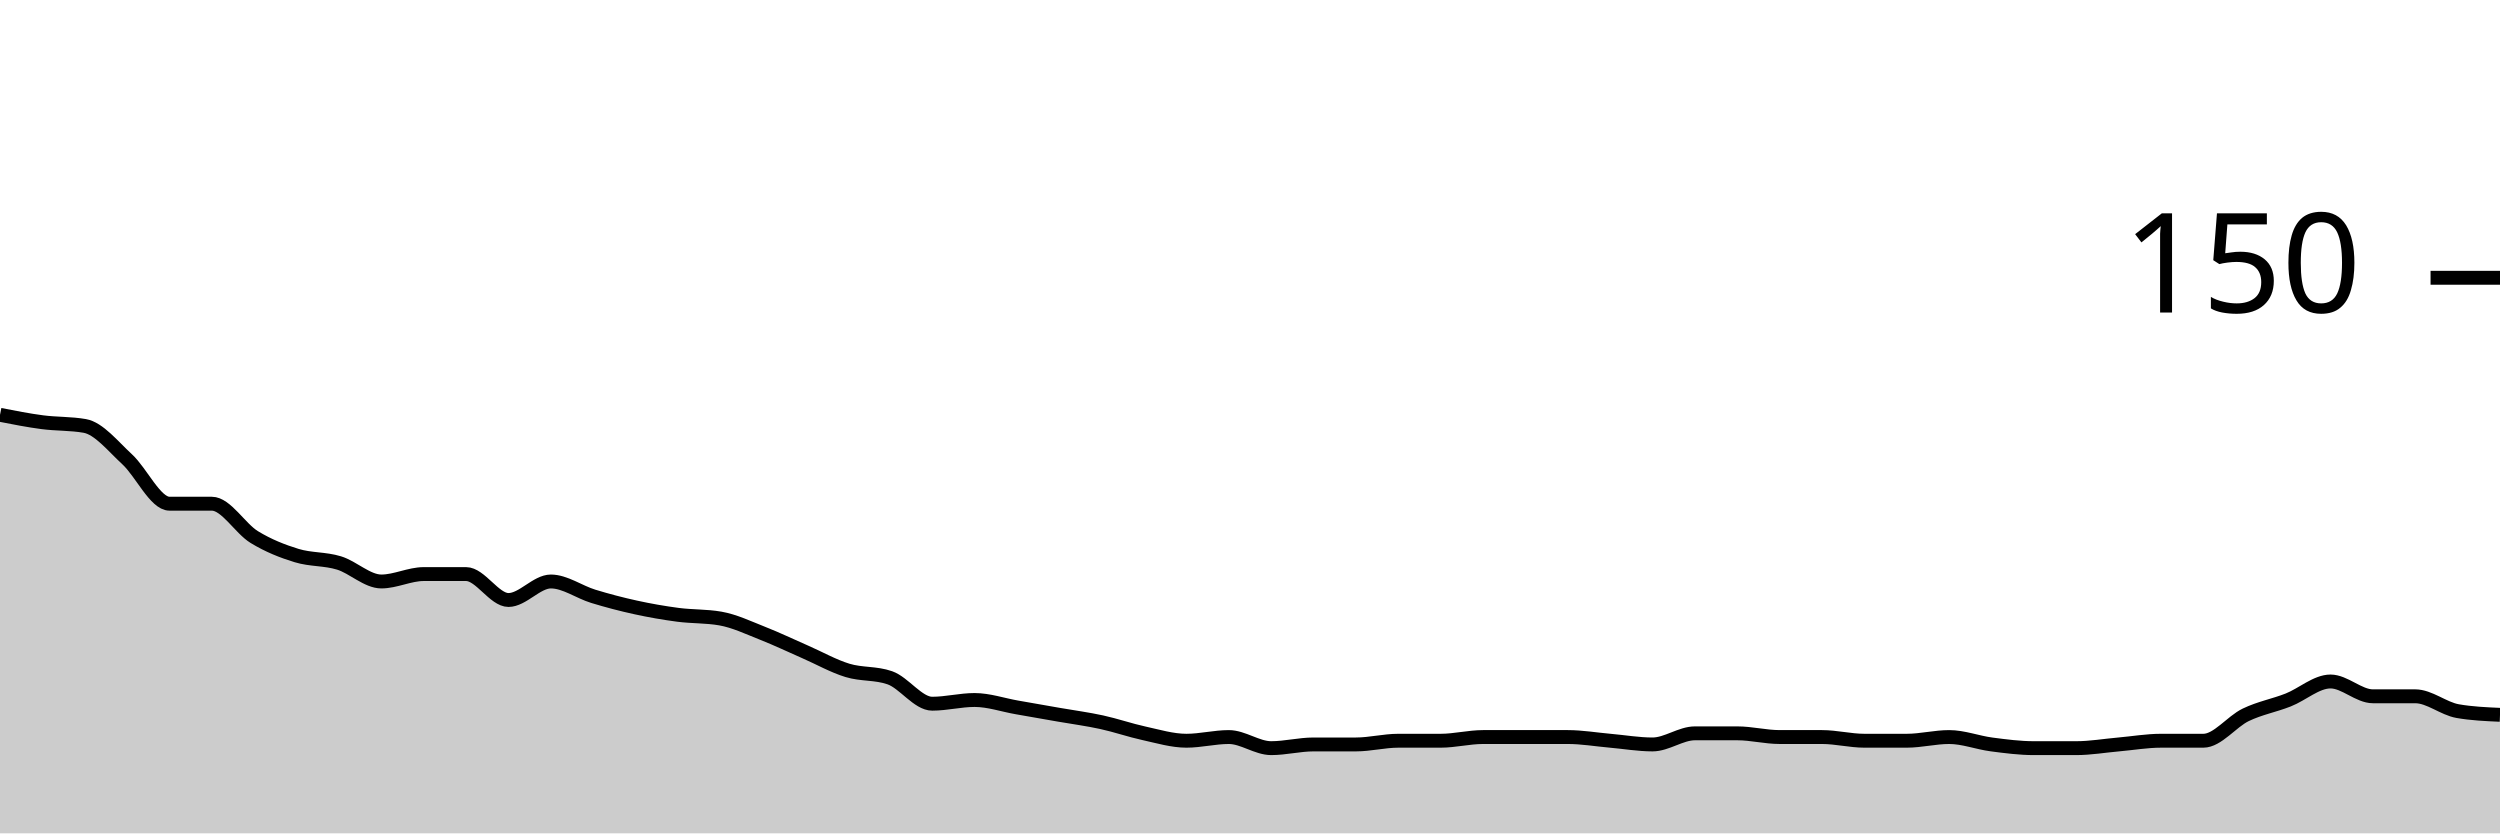
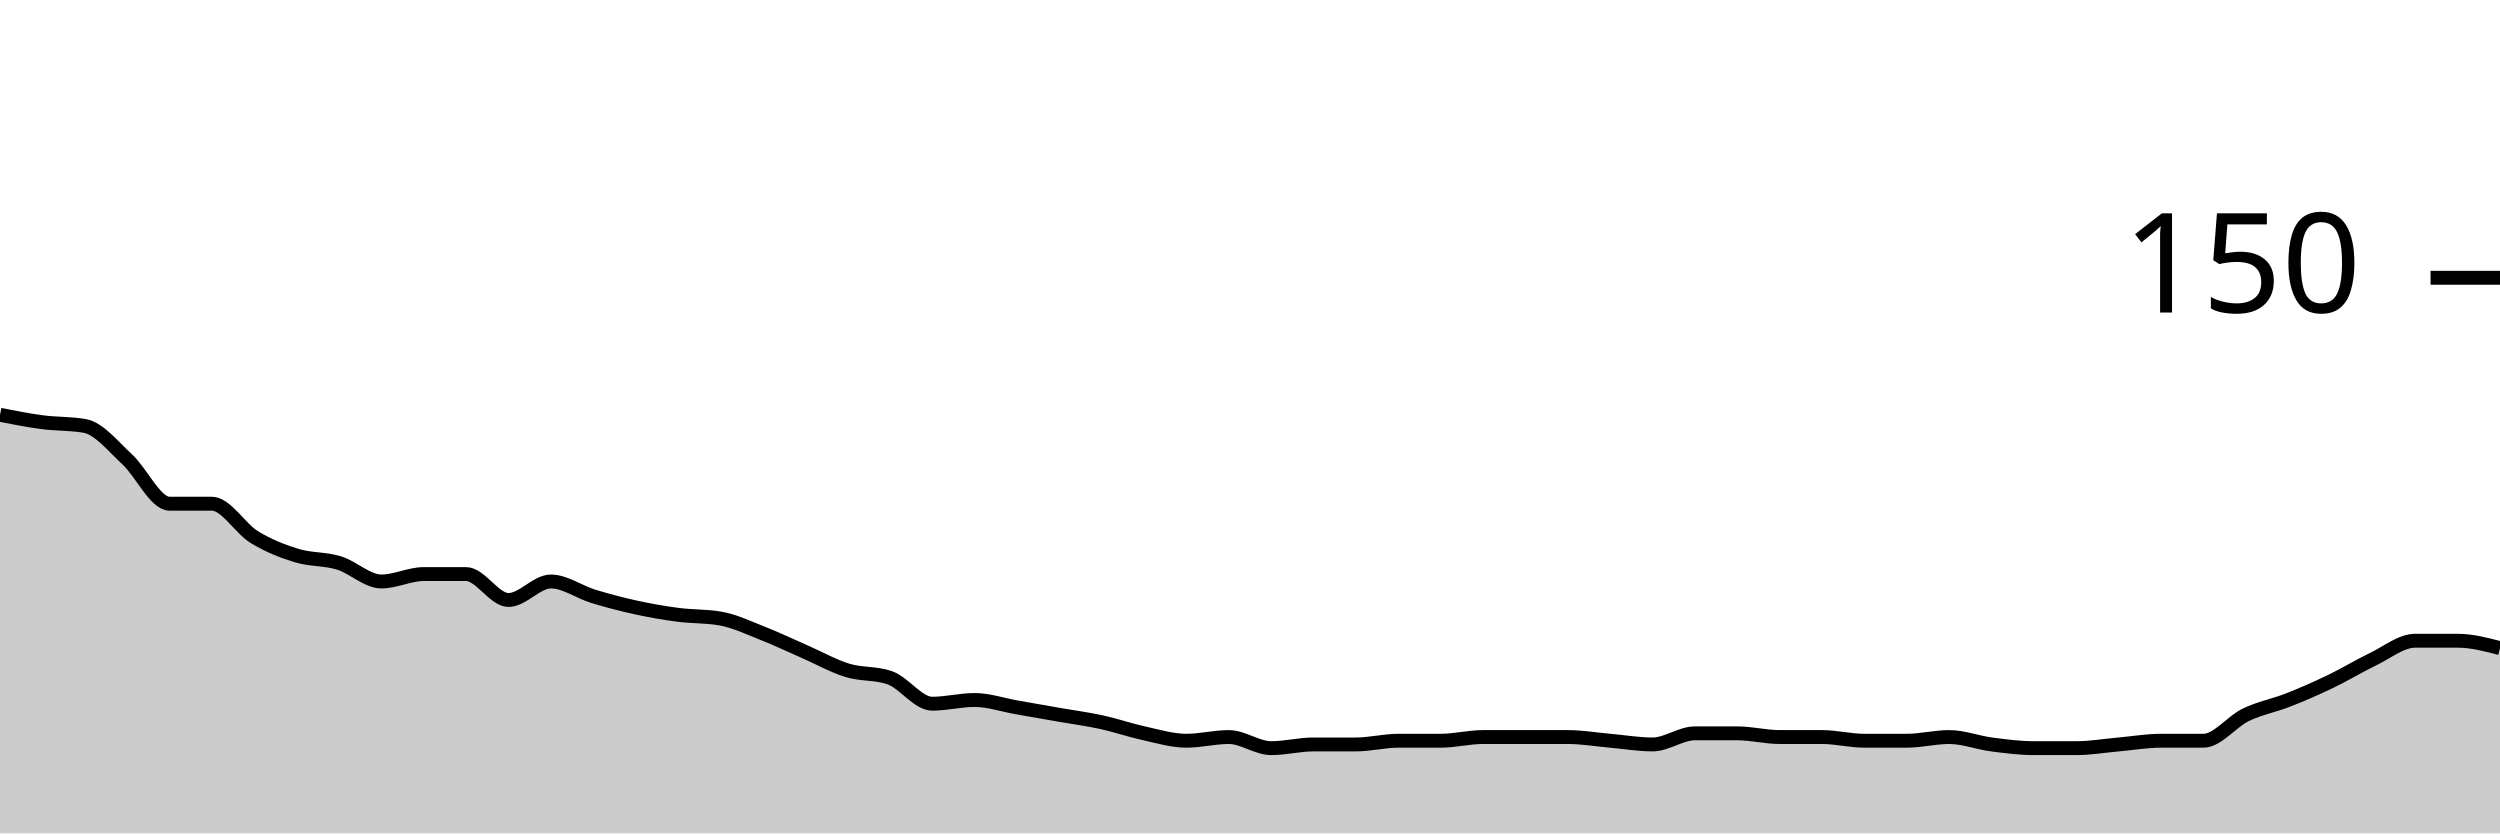
<svg xmlns="http://www.w3.org/2000/svg" viewBox="0 0 180 60">
  <g transform="translate(0,20)">
-     <path class="area" fill="rgba(0, 0, 0, 0.2)" d="M0,9.867C1.017,10.067,2.034,10.267,3.051,10.4C4.068,10.533,5.085,10.489,6.102,10.667C7.119,10.844,8.136,12.133,9.153,13.067C10.169,14,11.186,16.267,12.203,16.267C13.22,16.267,14.237,16.267,15.254,16.267C16.271,16.267,17.288,18.044,18.305,18.667C19.322,19.289,20.339,19.689,21.356,20C22.373,20.311,23.39,20.222,24.407,20.533C25.424,20.844,26.441,21.867,27.458,21.867C28.475,21.867,29.492,21.333,30.508,21.333C31.525,21.333,32.542,21.333,33.559,21.333C34.576,21.333,35.593,23.2,36.61,23.2C37.627,23.2,38.644,21.867,39.661,21.867C40.678,21.867,41.695,22.622,42.712,22.933C43.729,23.244,44.746,23.511,45.763,23.733C46.78,23.956,47.797,24.133,48.814,24.267C49.831,24.4,50.847,24.356,51.864,24.533C52.881,24.711,53.898,25.2,54.915,25.6C55.932,26,56.949,26.489,57.966,26.933C58.983,27.378,60,27.956,61.017,28.267C62.034,28.578,63.051,28.444,64.068,28.8C65.085,29.156,66.102,30.667,67.119,30.667C68.136,30.667,69.153,30.4,70.169,30.4C71.186,30.4,72.203,30.756,73.22,30.933C74.237,31.111,75.254,31.289,76.271,31.467C77.288,31.644,78.305,31.778,79.322,32C80.339,32.222,81.356,32.578,82.373,32.8C83.39,33.022,84.407,33.333,85.424,33.333C86.441,33.333,87.458,33.067,88.475,33.067C89.492,33.067,90.508,33.867,91.525,33.867C92.542,33.867,93.559,33.6,94.576,33.6C95.593,33.6,96.61,33.6,97.627,33.6C98.644,33.6,99.661,33.333,100.678,33.333C101.695,33.333,102.712,33.333,103.729,33.333C104.746,33.333,105.763,33.067,106.78,33.067C107.797,33.067,108.814,33.067,109.831,33.067C110.847,33.067,111.864,33.067,112.881,33.067C113.898,33.067,114.915,33.244,115.932,33.333C116.949,33.422,117.966,33.6,118.983,33.6C120,33.6,121.017,32.8,122.034,32.8C123.051,32.8,124.068,32.8,125.085,32.8C126.102,32.8,127.119,33.067,128.136,33.067C129.153,33.067,130.169,33.067,131.186,33.067C132.203,33.067,133.22,33.333,134.237,33.333C135.254,33.333,136.271,33.333,137.288,33.333C138.305,33.333,139.322,33.067,140.339,33.067C141.356,33.067,142.373,33.467,143.39,33.6C144.407,33.733,145.424,33.867,146.441,33.867C147.458,33.867,148.475,33.867,149.492,33.867C150.508,33.867,151.525,33.689,152.542,33.6C153.559,33.511,154.576,33.333,155.593,33.333C156.61,33.333,157.627,33.333,158.644,33.333C159.661,33.333,160.678,31.956,161.695,31.467C162.712,30.978,163.729,30.8,164.746,30.4C165.763,30,166.78,29.067,167.797,29.067C168.814,29.067,169.831,30.133,170.847,30.133C171.864,30.133,172.881,30.133,173.898,30.133C174.915,30.133,175.932,31.022,176.949,31.2C177.966,31.378,178.983,31.422,180,31.467L180,40C178.983,40,177.966,40,176.949,40C175.932,40,174.915,40,173.898,40C172.881,40,171.864,40,170.847,40C169.831,40,168.814,40,167.797,40C166.78,40,165.763,40,164.746,40C163.729,40,162.712,40,161.695,40C160.678,40,159.661,40,158.644,40C157.627,40,156.61,40,155.593,40C154.576,40,153.559,40,152.542,40C151.525,40,150.508,40,149.492,40C148.475,40,147.458,40,146.441,40C145.424,40,144.407,40,143.39,40C142.373,40,141.356,40,140.339,40C139.322,40,138.305,40,137.288,40C136.271,40,135.254,40,134.237,40C133.22,40,132.203,40,131.186,40C130.169,40,129.153,40,128.136,40C127.119,40,126.102,40,125.085,40C124.068,40,123.051,40,122.034,40C121.017,40,120,40,118.983,40C117.966,40,116.949,40,115.932,40C114.915,40,113.898,40,112.881,40C111.864,40,110.847,40,109.831,40C108.814,40,107.797,40,106.78,40C105.763,40,104.746,40,103.729,40C102.712,40,101.695,40,100.678,40C99.661,40,98.644,40,97.627,40C96.61,40,95.593,40,94.576,40C93.559,40,92.542,40,91.525,40C90.508,40,89.492,40,88.475,40C87.458,40,86.441,40,85.424,40C84.407,40,83.39,40,82.373,40C81.356,40,80.339,40,79.322,40C78.305,40,77.288,40,76.271,40C75.254,40,74.237,40,73.22,40C72.203,40,71.186,40,70.169,40C69.153,40,68.136,40,67.119,40C66.102,40,65.085,40,64.068,40C63.051,40,62.034,40,61.017,40C60,40,58.983,40,57.966,40C56.949,40,55.932,40,54.915,40C53.898,40,52.881,40,51.864,40C50.847,40,49.831,40,48.814,40C47.797,40,46.78,40,45.763,40C44.746,40,43.729,40,42.712,40C41.695,40,40.678,40,39.661,40C38.644,40,37.627,40,36.61,40C35.593,40,34.576,40,33.559,40C32.542,40,31.525,40,30.508,40C29.492,40,28.475,40,27.458,40C26.441,40,25.424,40,24.407,40C23.39,40,22.373,40,21.356,40C20.339,40,19.322,40,18.305,40C17.288,40,16.271,40,15.254,40C14.237,40,13.22,40,12.203,40C11.186,40,10.169,40,9.153,40C8.136,40,7.119,40,6.102,40C5.085,40,4.068,40,3.051,40C2.034,40,1.017,40,0,40Z" />
-     <path class="line" stroke="black" fill="none" d="M0,9.867C1.017,10.067,2.034,10.267,3.051,10.4C4.068,10.533,5.085,10.489,6.102,10.667C7.119,10.844,8.136,12.133,9.153,13.067C10.169,14,11.186,16.267,12.203,16.267C13.22,16.267,14.237,16.267,15.254,16.267C16.271,16.267,17.288,18.044,18.305,18.667C19.322,19.289,20.339,19.689,21.356,20C22.373,20.311,23.39,20.222,24.407,20.533C25.424,20.844,26.441,21.867,27.458,21.867C28.475,21.867,29.492,21.333,30.508,21.333C31.525,21.333,32.542,21.333,33.559,21.333C34.576,21.333,35.593,23.2,36.61,23.2C37.627,23.2,38.644,21.867,39.661,21.867C40.678,21.867,41.695,22.622,42.712,22.933C43.729,23.244,44.746,23.511,45.763,23.733C46.78,23.956,47.797,24.133,48.814,24.267C49.831,24.4,50.847,24.356,51.864,24.533C52.881,24.711,53.898,25.2,54.915,25.6C55.932,26,56.949,26.489,57.966,26.933C58.983,27.378,60,27.956,61.017,28.267C62.034,28.578,63.051,28.444,64.068,28.8C65.085,29.156,66.102,30.667,67.119,30.667C68.136,30.667,69.153,30.4,70.169,30.4C71.186,30.4,72.203,30.756,73.22,30.933C74.237,31.111,75.254,31.289,76.271,31.467C77.288,31.644,78.305,31.778,79.322,32C80.339,32.222,81.356,32.578,82.373,32.8C83.39,33.022,84.407,33.333,85.424,33.333C86.441,33.333,87.458,33.067,88.475,33.067C89.492,33.067,90.508,33.867,91.525,33.867C92.542,33.867,93.559,33.6,94.576,33.6C95.593,33.6,96.61,33.6,97.627,33.6C98.644,33.6,99.661,33.333,100.678,33.333C101.695,33.333,102.712,33.333,103.729,33.333C104.746,33.333,105.763,33.067,106.78,33.067C107.797,33.067,108.814,33.067,109.831,33.067C110.847,33.067,111.864,33.067,112.881,33.067C113.898,33.067,114.915,33.244,115.932,33.333C116.949,33.422,117.966,33.6,118.983,33.6C120,33.6,121.017,32.8,122.034,32.8C123.051,32.8,124.068,32.8,125.085,32.8C126.102,32.8,127.119,33.067,128.136,33.067C129.153,33.067,130.169,33.067,131.186,33.067C132.203,33.067,133.22,33.333,134.237,33.333C135.254,33.333,136.271,33.333,137.288,33.333C138.305,33.333,139.322,33.067,140.339,33.067C141.356,33.067,142.373,33.467,143.39,33.6C144.407,33.733,145.424,33.867,146.441,33.867C147.458,33.867,148.475,33.867,149.492,33.867C150.508,33.867,151.525,33.689,152.542,33.6C153.559,33.511,154.576,33.333,155.593,33.333C156.61,33.333,157.627,33.333,158.644,33.333C159.661,33.333,160.678,31.956,161.695,31.467C162.712,30.978,163.729,30.8,164.746,30.4C165.763,30,166.78,29.067,167.797,29.067C168.814,29.067,169.831,30.133,170.847,30.133C171.864,30.133,172.881,30.133,173.898,30.133C174.915,30.133,175.932,31.022,176.949,31.2C177.966,31.378,178.983,31.422,180,31.467" />
+     <path class="area" fill="rgba(0, 0, 0, 0.2)" d="M0,9.867C1.017,10.067,2.034,10.267,3.051,10.4C4.068,10.533,5.085,10.489,6.102,10.667C7.119,10.844,8.136,12.133,9.153,13.067C10.169,14,11.186,16.267,12.203,16.267C13.22,16.267,14.237,16.267,15.254,16.267C16.271,16.267,17.288,18.044,18.305,18.667C19.322,19.289,20.339,19.689,21.356,20C22.373,20.311,23.39,20.222,24.407,20.533C25.424,20.844,26.441,21.867,27.458,21.867C28.475,21.867,29.492,21.333,30.508,21.333C31.525,21.333,32.542,21.333,33.559,21.333C34.576,21.333,35.593,23.2,36.61,23.2C37.627,23.2,38.644,21.867,39.661,21.867C40.678,21.867,41.695,22.622,42.712,22.933C43.729,23.244,44.746,23.511,45.763,23.733C46.78,23.956,47.797,24.133,48.814,24.267C49.831,24.4,50.847,24.356,51.864,24.533C52.881,24.711,53.898,25.2,54.915,25.6C55.932,26,56.949,26.489,57.966,26.933C58.983,27.378,60,27.956,61.017,28.267C62.034,28.578,63.051,28.444,64.068,28.8C65.085,29.156,66.102,30.667,67.119,30.667C68.136,30.667,69.153,30.4,70.169,30.4C71.186,30.4,72.203,30.756,73.22,30.933C74.237,31.111,75.254,31.289,76.271,31.467C77.288,31.644,78.305,31.778,79.322,32C80.339,32.222,81.356,32.578,82.373,32.8C83.39,33.022,84.407,33.333,85.424,33.333C86.441,33.333,87.458,33.067,88.475,33.067C89.492,33.067,90.508,33.867,91.525,33.867C92.542,33.867,93.559,33.6,94.576,33.6C95.593,33.6,96.61,33.6,97.627,33.6C98.644,33.6,99.661,33.333,100.678,33.333C101.695,33.333,102.712,33.333,103.729,33.333C104.746,33.333,105.763,33.067,106.78,33.067C107.797,33.067,108.814,33.067,109.831,33.067C110.847,33.067,111.864,33.067,112.881,33.067C113.898,33.067,114.915,33.244,115.932,33.333C116.949,33.422,117.966,33.6,118.983,33.6C120,33.6,121.017,32.8,122.034,32.8C123.051,32.8,124.068,32.8,125.085,32.8C126.102,32.8,127.119,33.067,128.136,33.067C129.153,33.067,130.169,33.067,131.186,33.067C132.203,33.067,133.22,33.333,134.237,33.333C135.254,33.333,136.271,33.333,137.288,33.333C138.305,33.333,139.322,33.067,140.339,33.067C141.356,33.067,142.373,33.467,143.39,33.6C144.407,33.733,145.424,33.867,146.441,33.867C147.458,33.867,148.475,33.867,149.492,33.867C150.508,33.867,151.525,33.689,152.542,33.6C153.559,33.511,154.576,33.333,155.593,33.333C156.61,33.333,157.627,33.333,158.644,33.333C159.661,33.333,160.678,31.956,161.695,31.467C162.712,30.978,163.729,30.8,164.746,30.4C165.763,30,166.78,29.556,167.797,29.067C168.814,28.578,169.831,27.956,170.847,27.467C171.864,26.978,172.881,26.133,173.898,26.133C174.915,26.133,175.932,26.133,176.949,26.133C177.966,26.133,178.983,26.4,180,26.667L180,40C178.983,40,177.966,40,176.949,40C175.932,40,174.915,40,173.898,40C172.881,40,171.864,40,170.847,40C169.831,40,168.814,40,167.797,40C166.78,40,165.763,40,164.746,40C163.729,40,162.712,40,161.695,40C160.678,40,159.661,40,158.644,40C157.627,40,156.61,40,155.593,40C154.576,40,153.559,40,152.542,40C151.525,40,150.508,40,149.492,40C148.475,40,147.458,40,146.441,40C145.424,40,144.407,40,143.39,40C142.373,40,141.356,40,140.339,40C139.322,40,138.305,40,137.288,40C136.271,40,135.254,40,134.237,40C133.22,40,132.203,40,131.186,40C130.169,40,129.153,40,128.136,40C127.119,40,126.102,40,125.085,40C124.068,40,123.051,40,122.034,40C121.017,40,120,40,118.983,40C117.966,40,116.949,40,115.932,40C114.915,40,113.898,40,112.881,40C111.864,40,110.847,40,109.831,40C108.814,40,107.797,40,106.78,40C105.763,40,104.746,40,103.729,40C102.712,40,101.695,40,100.678,40C99.661,40,98.644,40,97.627,40C96.61,40,95.593,40,94.576,40C93.559,40,92.542,40,91.525,40C90.508,40,89.492,40,88.475,40C87.458,40,86.441,40,85.424,40C84.407,40,83.39,40,82.373,40C81.356,40,80.339,40,79.322,40C78.305,40,77.288,40,76.271,40C75.254,40,74.237,40,73.22,40C72.203,40,71.186,40,70.169,40C69.153,40,68.136,40,67.119,40C66.102,40,65.085,40,64.068,40C63.051,40,62.034,40,61.017,40C60,40,58.983,40,57.966,40C56.949,40,55.932,40,54.915,40C53.898,40,52.881,40,51.864,40C50.847,40,49.831,40,48.814,40C47.797,40,46.78,40,45.763,40C44.746,40,43.729,40,42.712,40C41.695,40,40.678,40,39.661,40C38.644,40,37.627,40,36.61,40C35.593,40,34.576,40,33.559,40C32.542,40,31.525,40,30.508,40C29.492,40,28.475,40,27.458,40C26.441,40,25.424,40,24.407,40C23.39,40,22.373,40,21.356,40C20.339,40,19.322,40,18.305,40C17.288,40,16.271,40,15.254,40C14.237,40,13.22,40,12.203,40C11.186,40,10.169,40,9.153,40C8.136,40,7.119,40,6.102,40C5.085,40,4.068,40,3.051,40C2.034,40,1.017,40,0,40Z" />
+     <path class="line" stroke="black" fill="none" d="M0,9.867C1.017,10.067,2.034,10.267,3.051,10.4C4.068,10.533,5.085,10.489,6.102,10.667C7.119,10.844,8.136,12.133,9.153,13.067C10.169,14,11.186,16.267,12.203,16.267C13.22,16.267,14.237,16.267,15.254,16.267C16.271,16.267,17.288,18.044,18.305,18.667C19.322,19.289,20.339,19.689,21.356,20C22.373,20.311,23.39,20.222,24.407,20.533C25.424,20.844,26.441,21.867,27.458,21.867C28.475,21.867,29.492,21.333,30.508,21.333C31.525,21.333,32.542,21.333,33.559,21.333C34.576,21.333,35.593,23.2,36.61,23.2C37.627,23.2,38.644,21.867,39.661,21.867C40.678,21.867,41.695,22.622,42.712,22.933C43.729,23.244,44.746,23.511,45.763,23.733C46.78,23.956,47.797,24.133,48.814,24.267C49.831,24.4,50.847,24.356,51.864,24.533C52.881,24.711,53.898,25.2,54.915,25.6C55.932,26,56.949,26.489,57.966,26.933C58.983,27.378,60,27.956,61.017,28.267C62.034,28.578,63.051,28.444,64.068,28.8C65.085,29.156,66.102,30.667,67.119,30.667C68.136,30.667,69.153,30.4,70.169,30.4C71.186,30.4,72.203,30.756,73.22,30.933C74.237,31.111,75.254,31.289,76.271,31.467C77.288,31.644,78.305,31.778,79.322,32C80.339,32.222,81.356,32.578,82.373,32.8C83.39,33.022,84.407,33.333,85.424,33.333C86.441,33.333,87.458,33.067,88.475,33.067C89.492,33.067,90.508,33.867,91.525,33.867C92.542,33.867,93.559,33.6,94.576,33.6C95.593,33.6,96.61,33.6,97.627,33.6C98.644,33.6,99.661,33.333,100.678,33.333C101.695,33.333,102.712,33.333,103.729,33.333C104.746,33.333,105.763,33.067,106.78,33.067C107.797,33.067,108.814,33.067,109.831,33.067C110.847,33.067,111.864,33.067,112.881,33.067C113.898,33.067,114.915,33.244,115.932,33.333C116.949,33.422,117.966,33.6,118.983,33.6C120,33.6,121.017,32.8,122.034,32.8C123.051,32.8,124.068,32.8,125.085,32.8C126.102,32.8,127.119,33.067,128.136,33.067C129.153,33.067,130.169,33.067,131.186,33.067C132.203,33.067,133.22,33.333,134.237,33.333C135.254,33.333,136.271,33.333,137.288,33.333C138.305,33.333,139.322,33.067,140.339,33.067C141.356,33.067,142.373,33.467,143.39,33.6C144.407,33.733,145.424,33.867,146.441,33.867C147.458,33.867,148.475,33.867,149.492,33.867C150.508,33.867,151.525,33.689,152.542,33.6C153.559,33.511,154.576,33.333,155.593,33.333C156.61,33.333,157.627,33.333,158.644,33.333C159.661,33.333,160.678,31.956,161.695,31.467C162.712,30.978,163.729,30.8,164.746,30.4C165.763,30,166.78,29.556,167.797,29.067C168.814,28.578,169.831,27.956,170.847,27.467C171.864,26.978,172.881,26.133,173.898,26.133C174.915,26.133,175.932,26.133,176.949,26.133C177.966,26.133,178.983,26.4,180,26.667" />
    <path class="axis-ceiling" stroke-width="1" stroke="black" fill="none" d="M175,0L180,0" />
    <text class="axis-ceiling-label" font-family="sans-serif" text-anchor="end" font-size="10px" x="170" y="2.5">150</text>
  </g>
</svg>
